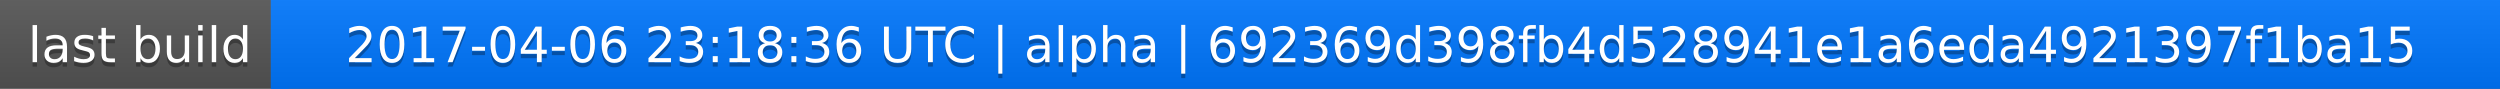
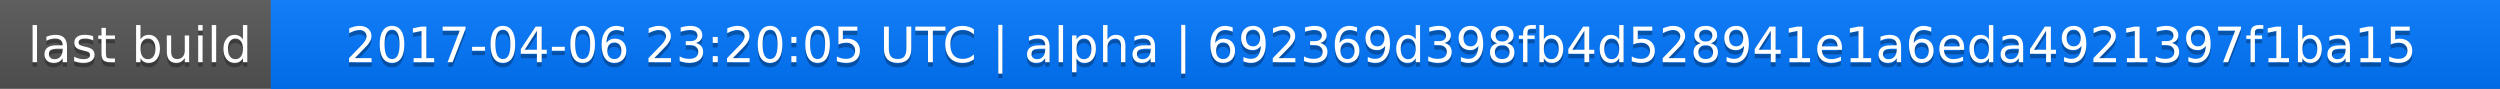
<svg xmlns="http://www.w3.org/2000/svg" width="563" height="20">
  <linearGradient id="a" x2="0" y2="100%">
    <stop offset="0" stop-color="#bbb" stop-opacity=".1" />
    <stop offset="1" stop-opacity=".1" />
  </linearGradient>
  <rect rx="0" width="563" height="20" fill="#555" />
  <rect rx="0" x="61" width="502" height="20" fill="#07f" />
  <path fill="#07f" d="M61 0h4v20h-4z" />
  <rect rx="0" width="563" height="20" fill="url(#a)" />
  <g fill="#fff" text-anchor="middle" font-family="DejaVu Sans,Verdana,Geneva,sans-serif" font-size="11">
    <text x="31.5" y="15" fill="#010101" fill-opacity=".3">last build</text>
    <text x="31.5" y="14">last build</text>
-     <text x="311" y="15" fill="#010101" fill-opacity=".3">2017-04-06 23:18:36 UTC | alpha | 692369d398fb4d528941e1a6eda4921397f1ba15</text>
-     <text x="311" y="14">2017-04-06 23:18:36 UTC | alpha | 692369d398fb4d528941e1a6eda4921397f1ba15</text>
+     <text x="311" y="15" fill="#010101" fill-opacity=".3">2017-04-06 23:20:05 UTC | alpha | 692369d398fb4d528941e1a6eda4921397f1ba15</text>
+     <text x="311" y="14">2017-04-06 23:20:05 UTC | alpha | 692369d398fb4d528941e1a6eda4921397f1ba15</text>
  </g>
</svg>
